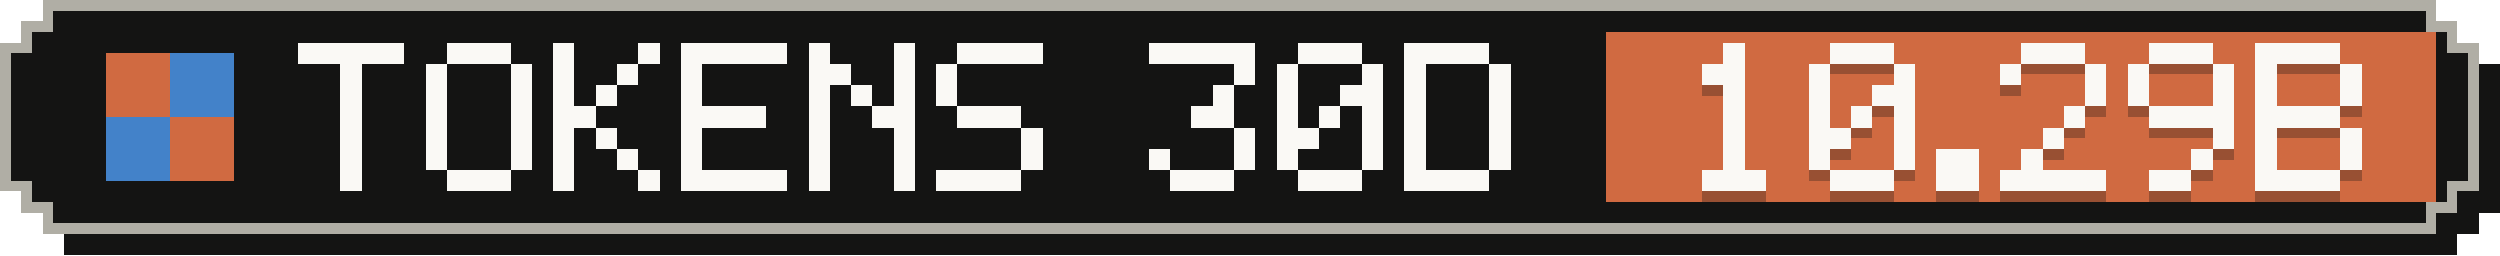
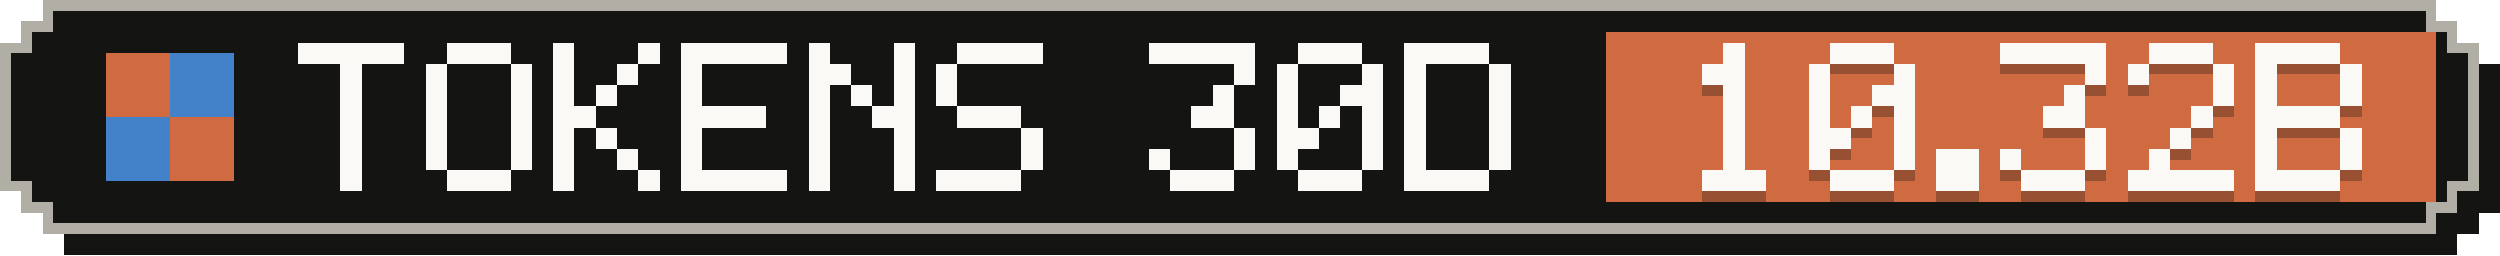
- <svg xmlns="http://www.w3.org/2000/svg" width="235" height="24" viewBox="0 0 235 24" role="img" aria-label="Tokens, last 30 days: 10.29B">
+ <svg xmlns="http://www.w3.org/2000/svg" width="235" height="24" viewBox="0 0 235 24" role="img" aria-label="Tokens, last 30 days: 10.32B">
  <g shape-rendering="crispEdges">
    <path fill="#141413" d="M6,2 H231 V4 H233 V6 H235 V20 H233 V22 H231 V24 H6 V22 H4 V20 H2 V6 H4 V4 H6 Z" />
    <path fill="#b0aea5" d="M4,0 H229 V2 H231 V4 H233 V18 H231 V20 H229 V22 H4 V20 H2 V18 H0 V4 H2 V2 H4 Z" />
    <path fill="#141413" d="M5,1 H228 V3 H230 V5 H232 V17 H230 V19 H228 V21 H5 V19 H3 V17 H1 V5 H3 V3 H5 Z" />
    <rect fill="#d06a41" x="151" y="3" width="78" height="16" />
    <g fill="#d06a41">
      <rect x="10" y="5" width="6" height="6" />
      <rect x="16" y="11" width="6" height="6" />
    </g>
    <g fill="#4382c9">
      <rect x="16" y="5" width="6" height="6" />
      <rect x="10" y="11" width="6" height="6" />
    </g>
    <g fill="#faf9f5">
      <rect x="28" y="4" width="10" height="2" />
      <rect x="32" y="6" width="2" height="2" />
      <rect x="32" y="8" width="2" height="2" />
      <rect x="32" y="10" width="2" height="2" />
      <rect x="32" y="12" width="2" height="2" />
      <rect x="32" y="14" width="2" height="2" />
      <rect x="32" y="16" width="2" height="2" />
      <rect x="42" y="4" width="6" height="2" />
      <rect x="40" y="6" width="2" height="2" />
      <rect x="48" y="6" width="2" height="2" />
      <rect x="40" y="8" width="2" height="2" />
      <rect x="48" y="8" width="2" height="2" />
      <rect x="40" y="10" width="2" height="2" />
      <rect x="48" y="10" width="2" height="2" />
      <rect x="40" y="12" width="2" height="2" />
      <rect x="48" y="12" width="2" height="2" />
      <rect x="40" y="14" width="2" height="2" />
      <rect x="48" y="14" width="2" height="2" />
      <rect x="42" y="16" width="6" height="2" />
      <rect x="52" y="4" width="2" height="2" />
      <rect x="60" y="4" width="2" height="2" />
      <rect x="52" y="6" width="2" height="2" />
      <rect x="58" y="6" width="2" height="2" />
      <rect x="52" y="8" width="2" height="2" />
      <rect x="56" y="8" width="2" height="2" />
      <rect x="52" y="10" width="4" height="2" />
      <rect x="52" y="12" width="2" height="2" />
      <rect x="56" y="12" width="2" height="2" />
      <rect x="52" y="14" width="2" height="2" />
      <rect x="58" y="14" width="2" height="2" />
      <rect x="52" y="16" width="2" height="2" />
      <rect x="60" y="16" width="2" height="2" />
      <rect x="64" y="4" width="10" height="2" />
      <rect x="64" y="6" width="2" height="2" />
      <rect x="64" y="8" width="2" height="2" />
      <rect x="64" y="10" width="8" height="2" />
      <rect x="64" y="12" width="2" height="2" />
      <rect x="64" y="14" width="2" height="2" />
      <rect x="64" y="16" width="10" height="2" />
      <rect x="76" y="4" width="2" height="2" />
      <rect x="84" y="4" width="2" height="2" />
      <rect x="76" y="6" width="4" height="2" />
      <rect x="84" y="6" width="2" height="2" />
      <rect x="76" y="8" width="2" height="2" />
      <rect x="80" y="8" width="2" height="2" />
      <rect x="84" y="8" width="2" height="2" />
      <rect x="76" y="10" width="2" height="2" />
      <rect x="82" y="10" width="4" height="2" />
      <rect x="76" y="12" width="2" height="2" />
      <rect x="84" y="12" width="2" height="2" />
      <rect x="76" y="14" width="2" height="2" />
      <rect x="84" y="14" width="2" height="2" />
      <rect x="76" y="16" width="2" height="2" />
      <rect x="84" y="16" width="2" height="2" />
      <rect x="90" y="4" width="8" height="2" />
      <rect x="88" y="6" width="2" height="2" />
      <rect x="88" y="8" width="2" height="2" />
      <rect x="90" y="10" width="6" height="2" />
      <rect x="96" y="12" width="2" height="2" />
      <rect x="96" y="14" width="2" height="2" />
      <rect x="88" y="16" width="8" height="2" />
      <rect x="108" y="4" width="10" height="2" />
      <rect x="116" y="6" width="2" height="2" />
      <rect x="114" y="8" width="2" height="2" />
      <rect x="112" y="10" width="4" height="2" />
      <rect x="116" y="12" width="2" height="2" />
      <rect x="108" y="14" width="2" height="2" />
      <rect x="116" y="14" width="2" height="2" />
      <rect x="110" y="16" width="6" height="2" />
      <rect x="122" y="4" width="6" height="2" />
      <rect x="120" y="6" width="2" height="2" />
      <rect x="128" y="6" width="2" height="2" />
      <rect x="120" y="8" width="2" height="2" />
      <rect x="126" y="8" width="4" height="2" />
      <rect x="120" y="10" width="2" height="2" />
      <rect x="124" y="10" width="2" height="2" />
      <rect x="128" y="10" width="2" height="2" />
      <rect x="120" y="12" width="4" height="2" />
      <rect x="128" y="12" width="2" height="2" />
      <rect x="120" y="14" width="2" height="2" />
      <rect x="128" y="14" width="2" height="2" />
      <rect x="122" y="16" width="6" height="2" />
      <rect x="132" y="4" width="8" height="2" />
      <rect x="132" y="6" width="2" height="2" />
      <rect x="140" y="6" width="2" height="2" />
      <rect x="132" y="8" width="2" height="2" />
      <rect x="140" y="8" width="2" height="2" />
      <rect x="132" y="10" width="2" height="2" />
      <rect x="140" y="10" width="2" height="2" />
      <rect x="132" y="12" width="2" height="2" />
      <rect x="140" y="12" width="2" height="2" />
      <rect x="132" y="14" width="2" height="2" />
      <rect x="140" y="14" width="2" height="2" />
      <rect x="132" y="16" width="8" height="2" />
    </g>
    <g fill="#141413" fill-opacity=".3">
      <rect x="162" y="5" width="2" height="2" />
      <rect x="160" y="7" width="4" height="2" />
      <rect x="162" y="9" width="2" height="2" />
      <rect x="162" y="11" width="2" height="2" />
      <rect x="162" y="13" width="2" height="2" />
      <rect x="162" y="15" width="2" height="2" />
      <rect x="160" y="17" width="6" height="2" />
      <rect x="172" y="5" width="6" height="2" />
      <rect x="170" y="7" width="2" height="2" />
      <rect x="178" y="7" width="2" height="2" />
      <rect x="170" y="9" width="2" height="2" />
      <rect x="176" y="9" width="4" height="2" />
      <rect x="170" y="11" width="2" height="2" />
      <rect x="174" y="11" width="2" height="2" />
      <rect x="178" y="11" width="2" height="2" />
      <rect x="170" y="13" width="4" height="2" />
      <rect x="178" y="13" width="2" height="2" />
      <rect x="170" y="15" width="2" height="2" />
      <rect x="178" y="15" width="2" height="2" />
      <rect x="172" y="17" width="6" height="2" />
      <rect x="182" y="15" width="4" height="2" />
      <rect x="182" y="17" width="4" height="2" />
-       <rect x="190" y="5" width="6" height="2" />
-       <rect x="188" y="7" width="2" height="2" />
+       <rect x="188" y="5" width="10" height="2" />
      <rect x="196" y="7" width="2" height="2" />
-       <rect x="196" y="9" width="2" height="2" />
-       <rect x="194" y="11" width="2" height="2" />
-       <rect x="192" y="13" width="2" height="2" />
-       <rect x="190" y="15" width="2" height="2" />
-       <rect x="188" y="17" width="10" height="2" />
+       <rect x="194" y="9" width="2" height="2" />
+       <rect x="192" y="11" width="4" height="2" />
+       <rect x="196" y="13" width="2" height="2" />
+       <rect x="188" y="15" width="2" height="2" />
+       <rect x="196" y="15" width="2" height="2" />
+       <rect x="190" y="17" width="6" height="2" />
      <rect x="202" y="5" width="6" height="2" />
      <rect x="200" y="7" width="2" height="2" />
      <rect x="208" y="7" width="2" height="2" />
-       <rect x="200" y="9" width="2" height="2" />
      <rect x="208" y="9" width="2" height="2" />
-       <rect x="202" y="11" width="8" height="2" />
-       <rect x="208" y="13" width="2" height="2" />
-       <rect x="206" y="15" width="2" height="2" />
-       <rect x="202" y="17" width="4" height="2" />
+       <rect x="206" y="11" width="2" height="2" />
+       <rect x="204" y="13" width="2" height="2" />
+       <rect x="202" y="15" width="2" height="2" />
+       <rect x="200" y="17" width="10" height="2" />
      <rect x="212" y="5" width="8" height="2" />
      <rect x="212" y="7" width="2" height="2" />
      <rect x="220" y="7" width="2" height="2" />
      <rect x="212" y="9" width="2" height="2" />
      <rect x="220" y="9" width="2" height="2" />
      <rect x="212" y="11" width="8" height="2" />
      <rect x="212" y="13" width="2" height="2" />
      <rect x="220" y="13" width="2" height="2" />
      <rect x="212" y="15" width="2" height="2" />
      <rect x="220" y="15" width="2" height="2" />
      <rect x="212" y="17" width="8" height="2" />
    </g>
    <g fill="#faf9f5">
      <rect x="162" y="4" width="2" height="2" />
      <rect x="160" y="6" width="4" height="2" />
      <rect x="162" y="8" width="2" height="2" />
      <rect x="162" y="10" width="2" height="2" />
      <rect x="162" y="12" width="2" height="2" />
      <rect x="162" y="14" width="2" height="2" />
      <rect x="160" y="16" width="6" height="2" />
      <rect x="172" y="4" width="6" height="2" />
      <rect x="170" y="6" width="2" height="2" />
      <rect x="178" y="6" width="2" height="2" />
      <rect x="170" y="8" width="2" height="2" />
      <rect x="176" y="8" width="4" height="2" />
      <rect x="170" y="10" width="2" height="2" />
      <rect x="174" y="10" width="2" height="2" />
      <rect x="178" y="10" width="2" height="2" />
      <rect x="170" y="12" width="4" height="2" />
      <rect x="178" y="12" width="2" height="2" />
      <rect x="170" y="14" width="2" height="2" />
      <rect x="178" y="14" width="2" height="2" />
      <rect x="172" y="16" width="6" height="2" />
      <rect x="182" y="14" width="4" height="2" />
      <rect x="182" y="16" width="4" height="2" />
-       <rect x="190" y="4" width="6" height="2" />
-       <rect x="188" y="6" width="2" height="2" />
+       <rect x="188" y="4" width="10" height="2" />
      <rect x="196" y="6" width="2" height="2" />
-       <rect x="196" y="8" width="2" height="2" />
-       <rect x="194" y="10" width="2" height="2" />
-       <rect x="192" y="12" width="2" height="2" />
-       <rect x="190" y="14" width="2" height="2" />
-       <rect x="188" y="16" width="10" height="2" />
+       <rect x="194" y="8" width="2" height="2" />
+       <rect x="192" y="10" width="4" height="2" />
+       <rect x="196" y="12" width="2" height="2" />
+       <rect x="188" y="14" width="2" height="2" />
+       <rect x="196" y="14" width="2" height="2" />
+       <rect x="190" y="16" width="6" height="2" />
      <rect x="202" y="4" width="6" height="2" />
      <rect x="200" y="6" width="2" height="2" />
      <rect x="208" y="6" width="2" height="2" />
-       <rect x="200" y="8" width="2" height="2" />
      <rect x="208" y="8" width="2" height="2" />
-       <rect x="202" y="10" width="8" height="2" />
-       <rect x="208" y="12" width="2" height="2" />
-       <rect x="206" y="14" width="2" height="2" />
-       <rect x="202" y="16" width="4" height="2" />
+       <rect x="206" y="10" width="2" height="2" />
+       <rect x="204" y="12" width="2" height="2" />
+       <rect x="202" y="14" width="2" height="2" />
+       <rect x="200" y="16" width="10" height="2" />
      <rect x="212" y="4" width="8" height="2" />
      <rect x="212" y="6" width="2" height="2" />
      <rect x="220" y="6" width="2" height="2" />
      <rect x="212" y="8" width="2" height="2" />
      <rect x="220" y="8" width="2" height="2" />
      <rect x="212" y="10" width="8" height="2" />
      <rect x="212" y="12" width="2" height="2" />
      <rect x="220" y="12" width="2" height="2" />
      <rect x="212" y="14" width="2" height="2" />
      <rect x="220" y="14" width="2" height="2" />
      <rect x="212" y="16" width="8" height="2" />
    </g>
  </g>
</svg>
